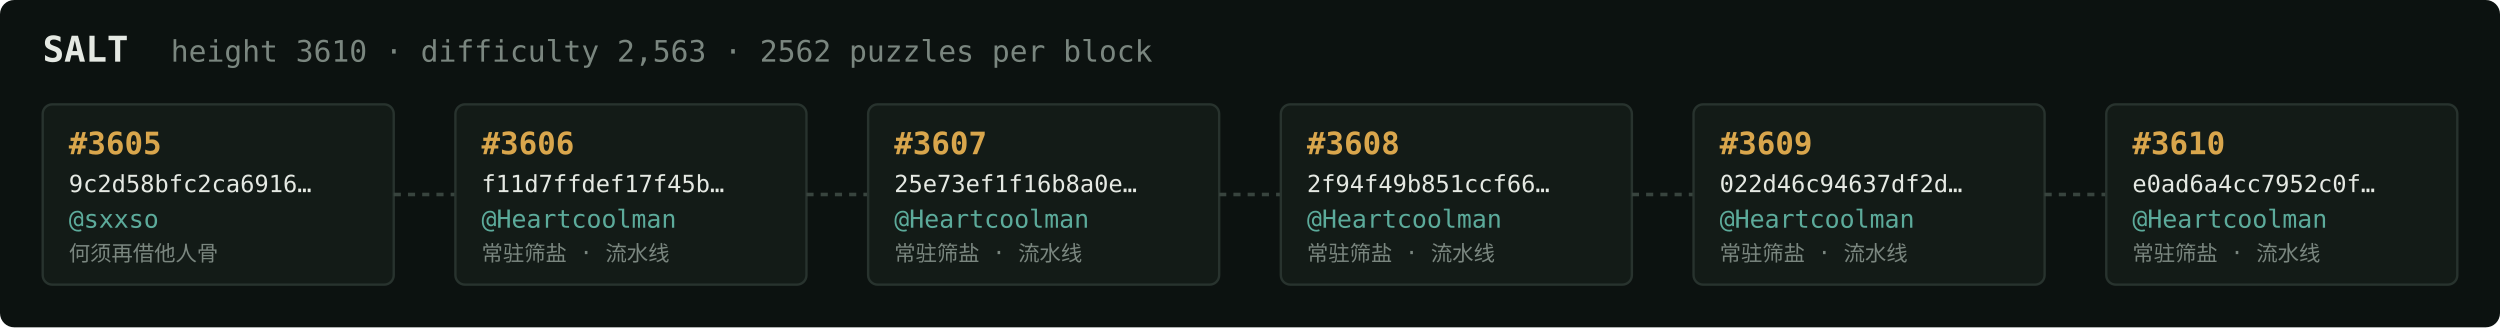
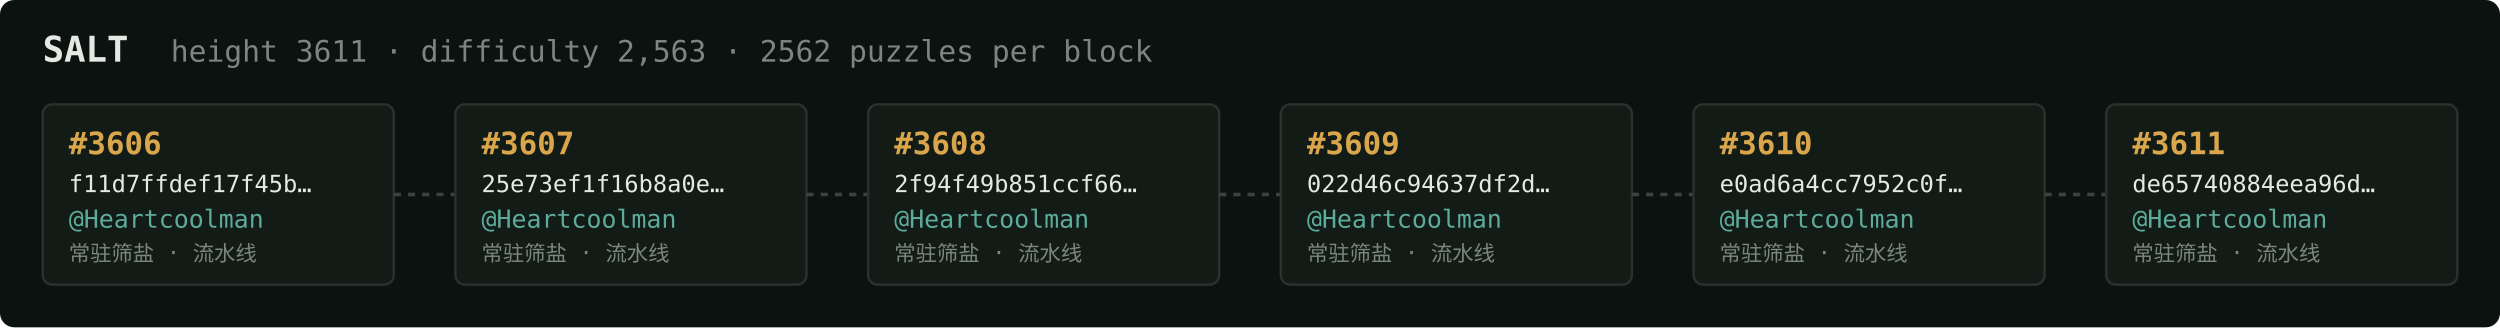
<svg xmlns="http://www.w3.org/2000/svg" width="1054" height="138" viewBox="0 0 1054 138" font-family="ui-monospace,SFMono-Regular,Menlo,monospace">
  <rect fill="#0c1210" width="1054" height="138" rx="6" />
  <text x="18" y="26" fill="#e5e9e3" font-size="15" font-weight="700">SALT</text>
-   <text x="72" y="26" fill="#7a867f" font-size="12.5">height 3610 · difficulty 2,563 · 2562 puzzles per block</text>
+   <text x="72" y="26" fill="#7a867f" font-size="12.5">height 3611 · difficulty 2,563 · 2562 puzzles per block</text>
  <rect x="18" y="44" width="148" height="76" rx="4" fill="#131b17" stroke="#28332e" stroke-width="1" />
-   <text x="29" y="65" fill="#d9a64c" font-size="13" font-weight="700">#3605</text>
-   <text x="29" y="81" fill="#e5e9e3" font-size="10">9c2d58bfc2ca6916…</text>
-   <text x="29" y="96" fill="#5cab9b" font-size="10.5">@sxxso</text>
-   <text x="29" y="110" fill="#7a867f" font-size="9">何须再借他人骨</text>
+   <text x="29" y="65" fill="#d9a64c" font-size="13" font-weight="700">#3606</text>
+   <text x="29" y="81" fill="#e5e9e3" font-size="10">f11d7ffdef17f45b…</text>
+   <text x="29" y="96" fill="#5cab9b" font-size="10.5">@Heartcoolman</text>
+   <text x="29" y="110" fill="#7a867f" font-size="9">常驻筛盐 · 流水线</text>
  <line x1="166" y1="82.0" x2="192" y2="82.0" stroke="#38443e" stroke-width="1.5" stroke-dasharray="3 3" />
  <rect x="192" y="44" width="148" height="76" rx="4" fill="#131b17" stroke="#28332e" stroke-width="1" />
-   <text x="203" y="65" fill="#d9a64c" font-size="13" font-weight="700">#3606</text>
-   <text x="203" y="81" fill="#e5e9e3" font-size="10">f11d7ffdef17f45b…</text>
+   <text x="203" y="65" fill="#d9a64c" font-size="13" font-weight="700">#3607</text>
+   <text x="203" y="81" fill="#e5e9e3" font-size="10">25e73ef1f16b8a0e…</text>
  <text x="203" y="96" fill="#5cab9b" font-size="10.5">@Heartcoolman</text>
  <text x="203" y="110" fill="#7a867f" font-size="9">常驻筛盐 · 流水线</text>
  <line x1="340" y1="82.0" x2="366" y2="82.0" stroke="#38443e" stroke-width="1.5" stroke-dasharray="3 3" />
  <rect x="366" y="44" width="148" height="76" rx="4" fill="#131b17" stroke="#28332e" stroke-width="1" />
-   <text x="377" y="65" fill="#d9a64c" font-size="13" font-weight="700">#3607</text>
-   <text x="377" y="81" fill="#e5e9e3" font-size="10">25e73ef1f16b8a0e…</text>
+   <text x="377" y="65" fill="#d9a64c" font-size="13" font-weight="700">#3608</text>
+   <text x="377" y="81" fill="#e5e9e3" font-size="10">2f94f49b851ccf66…</text>
  <text x="377" y="96" fill="#5cab9b" font-size="10.5">@Heartcoolman</text>
  <text x="377" y="110" fill="#7a867f" font-size="9">常驻筛盐 · 流水线</text>
  <line x1="514" y1="82.0" x2="540" y2="82.0" stroke="#38443e" stroke-width="1.5" stroke-dasharray="3 3" />
  <rect x="540" y="44" width="148" height="76" rx="4" fill="#131b17" stroke="#28332e" stroke-width="1" />
-   <text x="551" y="65" fill="#d9a64c" font-size="13" font-weight="700">#3608</text>
-   <text x="551" y="81" fill="#e5e9e3" font-size="10">2f94f49b851ccf66…</text>
+   <text x="551" y="65" fill="#d9a64c" font-size="13" font-weight="700">#3609</text>
+   <text x="551" y="81" fill="#e5e9e3" font-size="10">022d46c94637df2d…</text>
  <text x="551" y="96" fill="#5cab9b" font-size="10.5">@Heartcoolman</text>
  <text x="551" y="110" fill="#7a867f" font-size="9">常驻筛盐 · 流水线</text>
  <line x1="688" y1="82.0" x2="714" y2="82.0" stroke="#38443e" stroke-width="1.5" stroke-dasharray="3 3" />
  <rect x="714" y="44" width="148" height="76" rx="4" fill="#131b17" stroke="#28332e" stroke-width="1" />
-   <text x="725" y="65" fill="#d9a64c" font-size="13" font-weight="700">#3609</text>
-   <text x="725" y="81" fill="#e5e9e3" font-size="10">022d46c94637df2d…</text>
+   <text x="725" y="65" fill="#d9a64c" font-size="13" font-weight="700">#3610</text>
+   <text x="725" y="81" fill="#e5e9e3" font-size="10">e0ad6a4cc7952c0f…</text>
  <text x="725" y="96" fill="#5cab9b" font-size="10.5">@Heartcoolman</text>
  <text x="725" y="110" fill="#7a867f" font-size="9">常驻筛盐 · 流水线</text>
  <line x1="862" y1="82.0" x2="888" y2="82.0" stroke="#38443e" stroke-width="1.5" stroke-dasharray="3 3" />
  <rect x="888" y="44" width="148" height="76" rx="4" fill="#131b17" stroke="#28332e" stroke-width="1" />
-   <text x="899" y="65" fill="#d9a64c" font-size="13" font-weight="700">#3610</text>
-   <text x="899" y="81" fill="#e5e9e3" font-size="10">e0ad6a4cc7952c0f…</text>
+   <text x="899" y="65" fill="#d9a64c" font-size="13" font-weight="700">#3611</text>
+   <text x="899" y="81" fill="#e5e9e3" font-size="10">de65740884eea96d…</text>
  <text x="899" y="96" fill="#5cab9b" font-size="10.5">@Heartcoolman</text>
  <text x="899" y="110" fill="#7a867f" font-size="9">常驻筛盐 · 流水线</text>
</svg>
